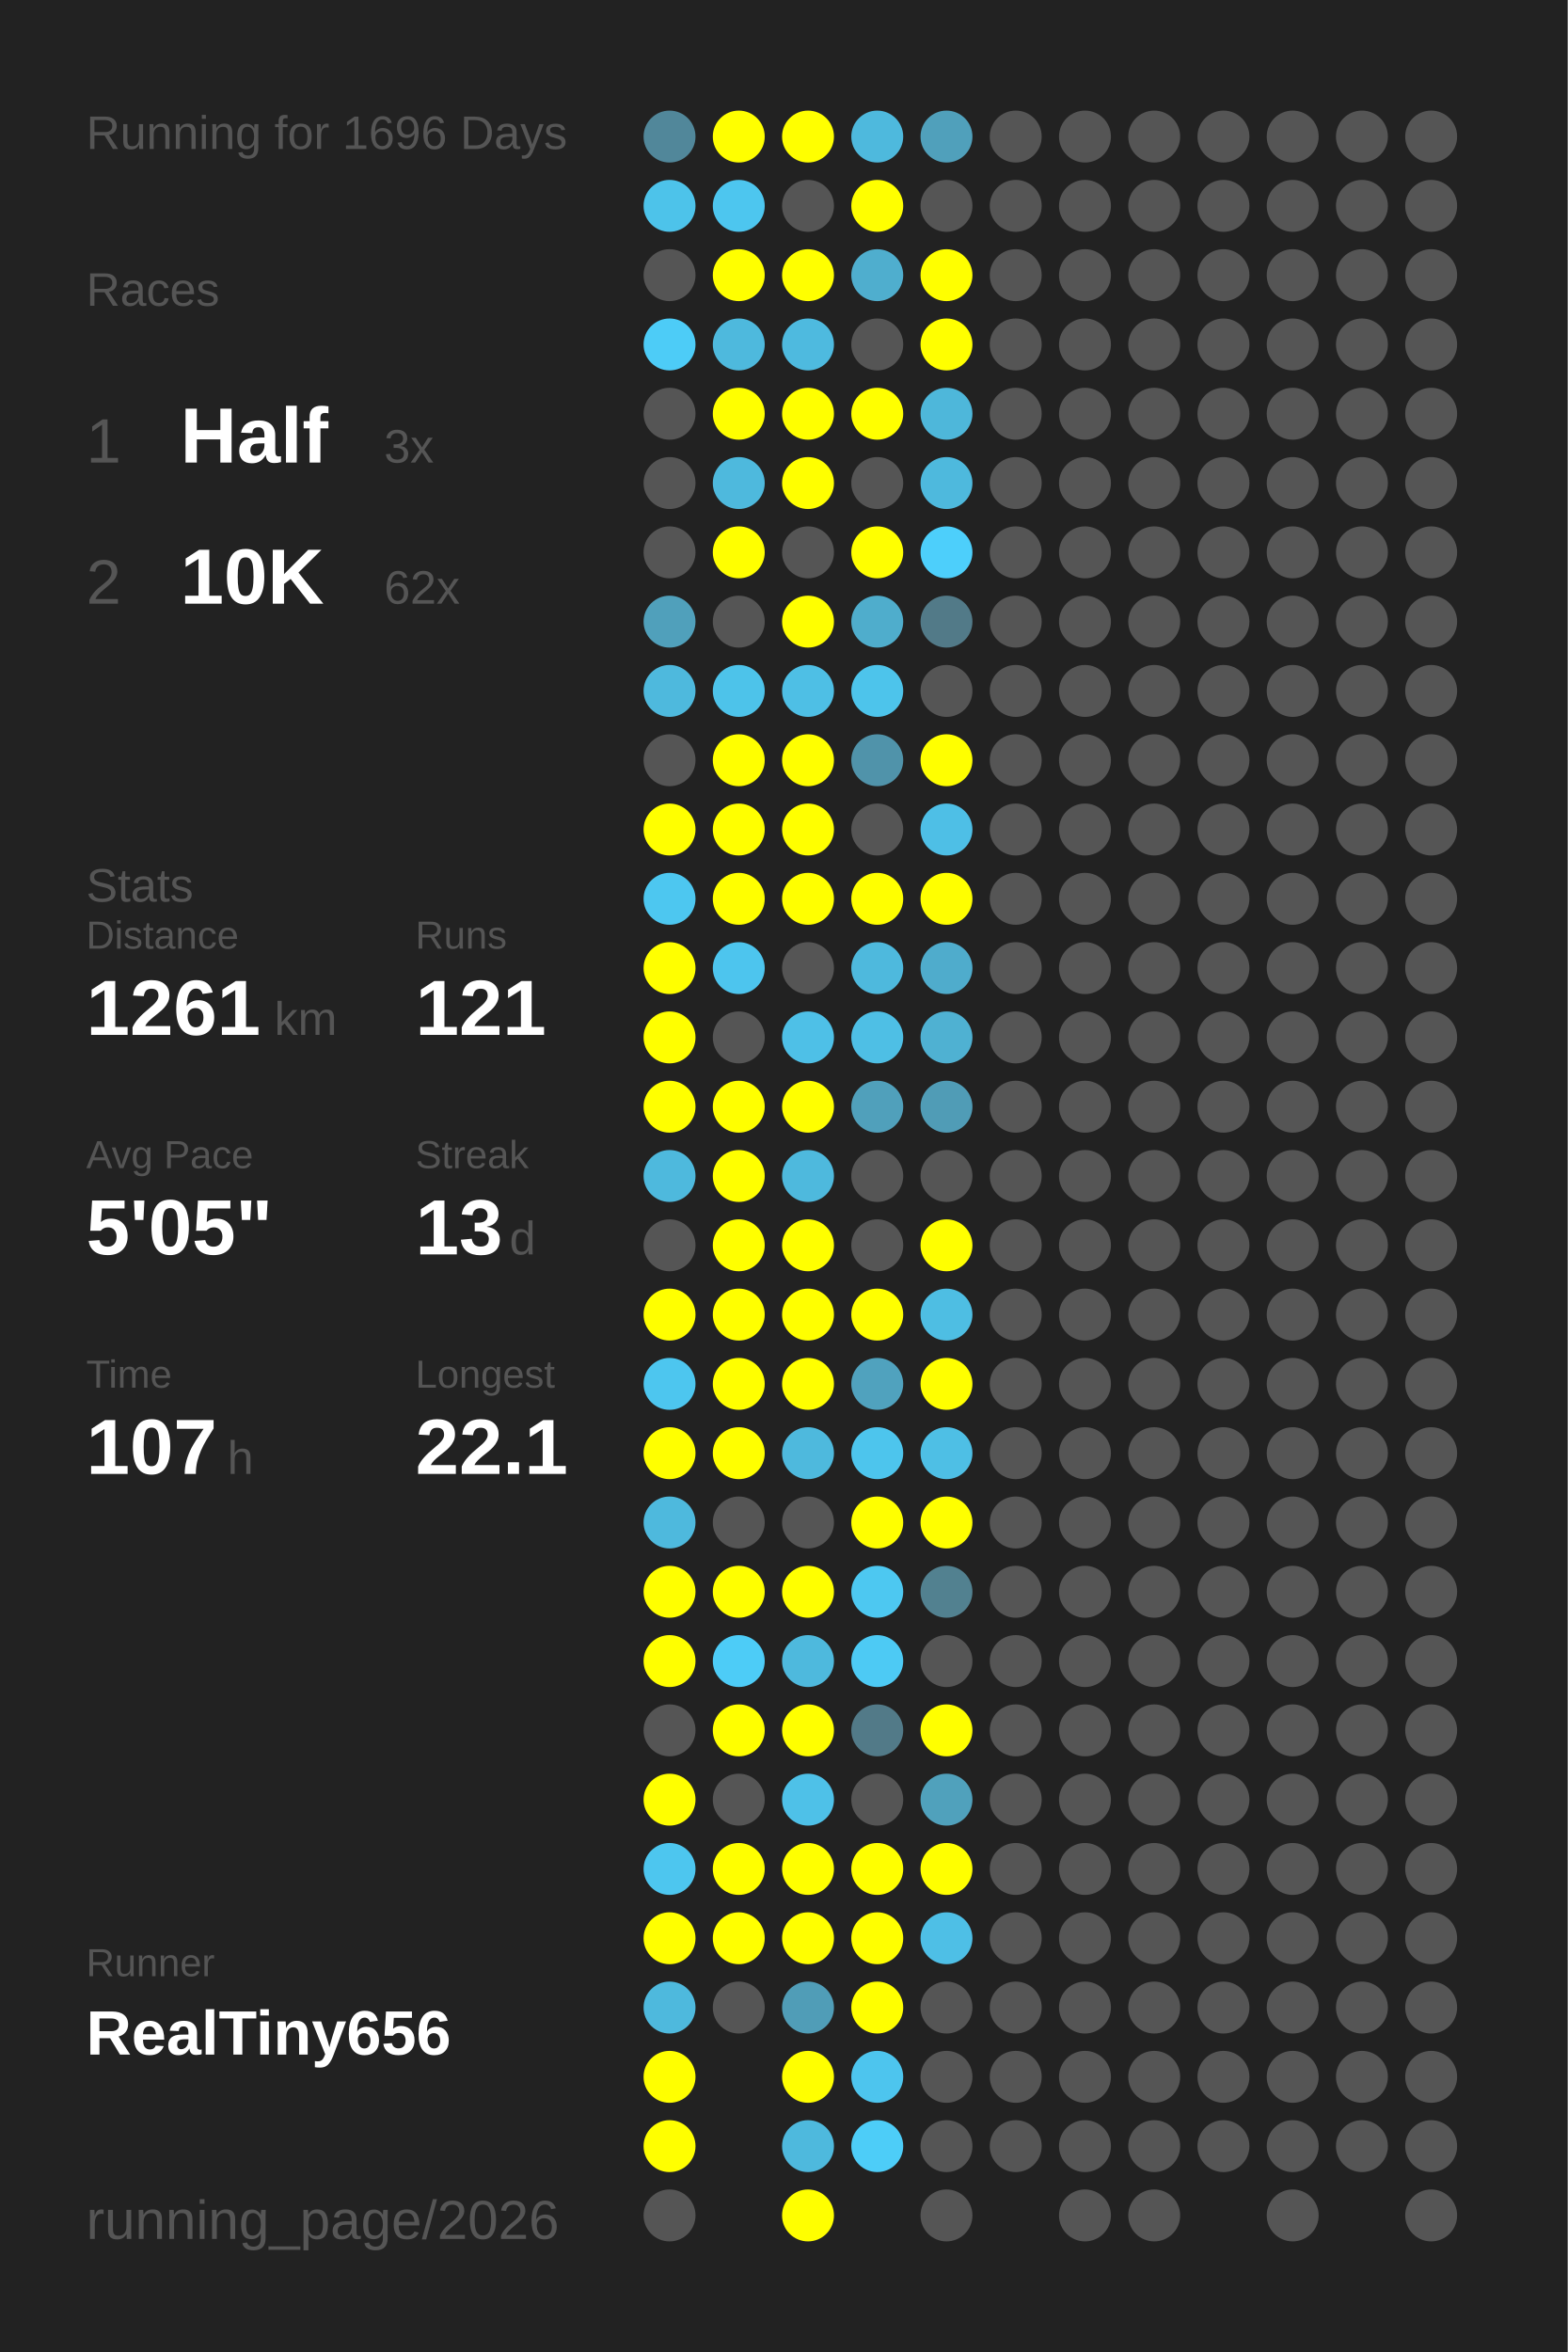
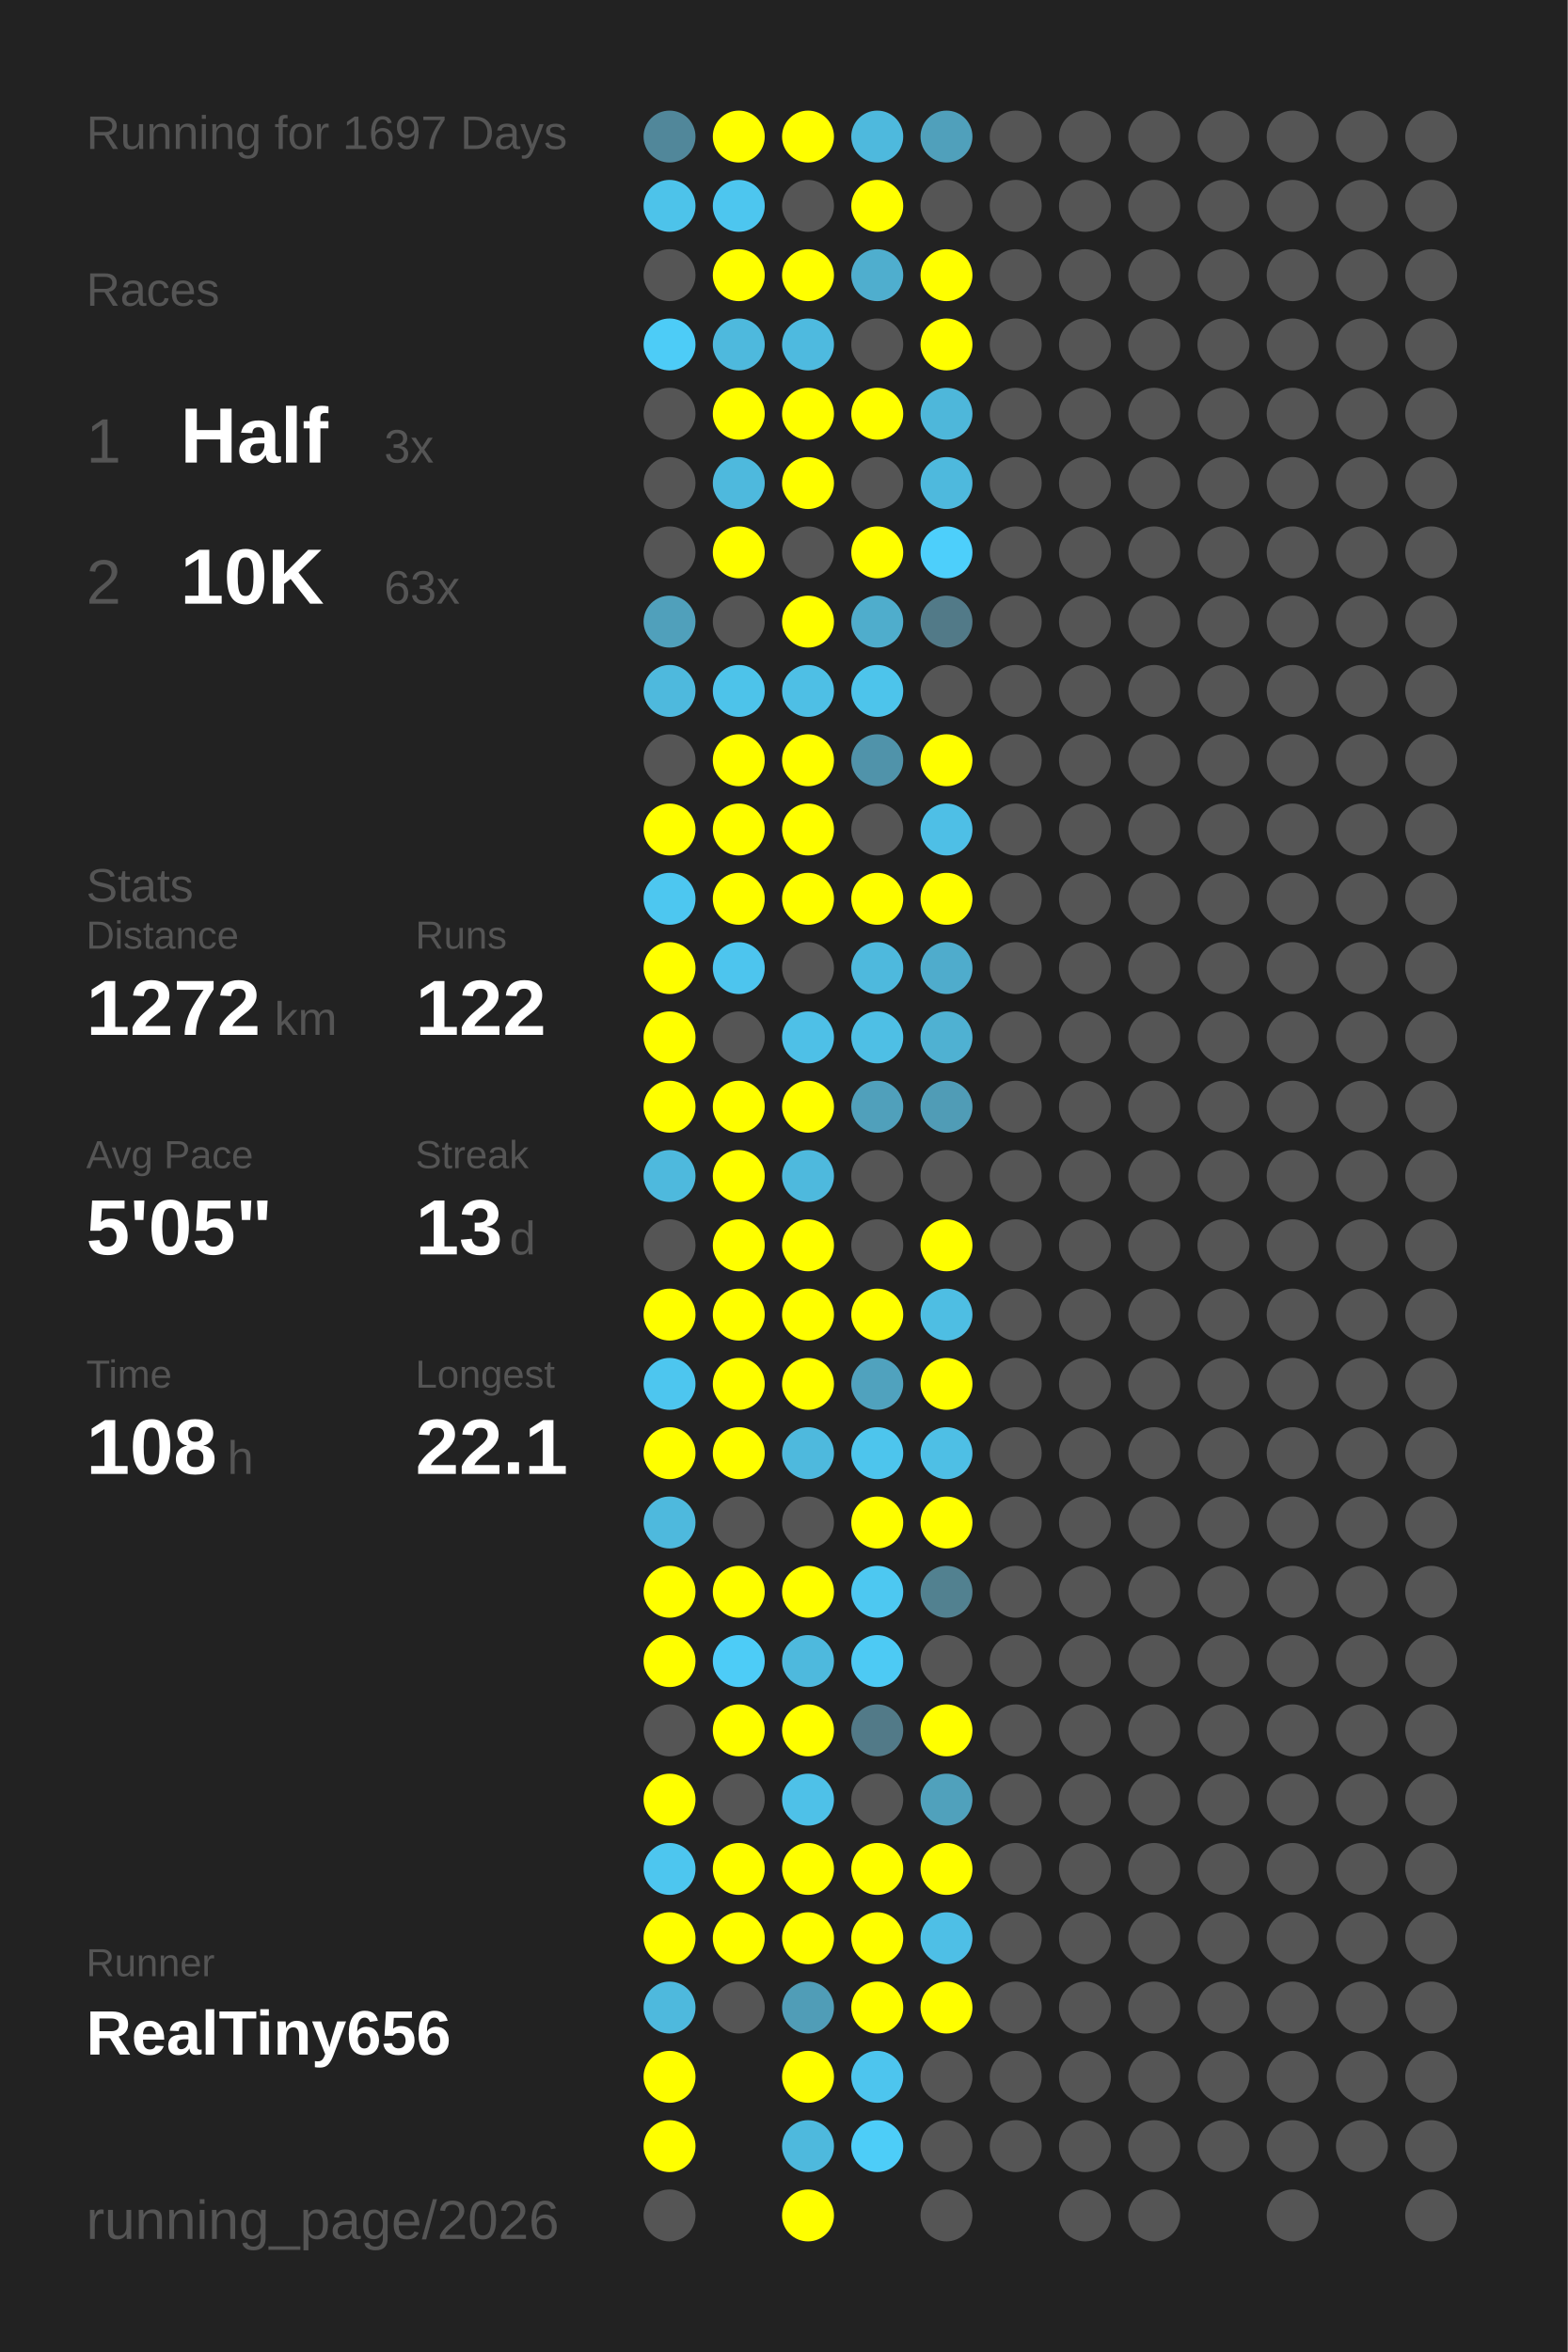
<svg xmlns="http://www.w3.org/2000/svg" baseProfile="full" height="300mm" version="1.1" viewBox="0,0,200,300" width="200mm">
  <defs />
  <rect fill="#222222" height="300" width="200" x="0" y="0" />
-   <text fill="#555555" style="font-size:6px; font-family:Arial;" x="11" y="19">Running for 1696 Days</text>
+   <text fill="#555555" style="font-size:6px; font-family:Arial;" x="11" y="19">Running for 1697 Days</text>
  <text fill="#555555" style="font-size:6px; font-family:Arial;" x="11" y="39">Races</text>
  <text fill="#555555" style="font-size:8px; font-family:Arial;" x="11" y="59">1</text>
  <text fill="#FFFFFF" style="font-size:10px; font-family:Arial; font-weight:bold;" x="23" y="59">Half</text>
  <text fill="#555555" style="font-size:6px; font-family:Arial;" x="49" y="59">3x</text>
  <text fill="#555555" style="font-size:8px; font-family:Arial;" x="11" y="77">2</text>
  <text fill="#FFFFFF" style="font-size:10px; font-family:Arial; font-weight:bold;" x="23" y="77">10K</text>
-   <text fill="#555555" style="font-size:6px; font-family:Arial;" x="49" y="77">62x</text>
+   <text fill="#555555" style="font-size:6px; font-family:Arial;" x="49" y="77">63x</text>
  <text fill="#555555" style="font-size:6px; font-family:Arial;" x="11" y="115">Stats</text>
  <text fill="#555555" style="font-size:5px; font-family:Arial;" x="11" y="121">Distance</text>
-   <text fill="#FFFFFF" style="font-size:10px; font-family:Arial; font-weight:bold;" x="11" y="132">1261</text>
+   <text fill="#FFFFFF" style="font-size:10px; font-family:Arial; font-weight:bold;" x="11" y="132">1272</text>
  <text fill="#555555" style="font-size:6px; font-family:Arial;" x="35" y="132">km</text>
  <text fill="#555555" style="font-size:5px; font-family:Arial;" x="53" y="121">Runs</text>
-   <text fill="#FFFFFF" style="font-size:10px; font-family:Arial; font-weight:bold;" x="53" y="132">121</text>
+   <text fill="#FFFFFF" style="font-size:10px; font-family:Arial; font-weight:bold;" x="53" y="132">122</text>
  <text fill="#555555" style="font-size:5px; font-family:Arial;" x="11" y="149">Avg Pace</text>
  <text fill="#FFFFFF" style="font-size:10px; font-family:Arial; font-weight:bold;" x="11" y="160">5'05"</text>
  <text fill="#555555" style="font-size:5px; font-family:Arial;" x="53" y="149">Streak</text>
  <text fill="#FFFFFF" style="font-size:10px; font-family:Arial; font-weight:bold;" x="53" y="160">13</text>
  <text fill="#555555" style="font-size:6px; font-family:Arial;" x="65" y="160">d</text>
  <text fill="#555555" style="font-size:5px; font-family:Arial;" x="11" y="177">Time</text>
-   <text fill="#FFFFFF" style="font-size:10px; font-family:Arial; font-weight:bold;" x="11" y="188">107</text>
+   <text fill="#FFFFFF" style="font-size:10px; font-family:Arial; font-weight:bold;" x="11" y="188">108</text>
  <text fill="#555555" style="font-size:6px; font-family:Arial;" x="29" y="188">h</text>
  <text fill="#555555" style="font-size:5px; font-family:Arial;" x="53" y="177">Longest</text>
  <text fill="#FFFFFF" style="font-size:10px; font-family:Arial; font-weight:bold;" x="53" y="188">22.1</text>
  <text fill="#555555" style="font-size:5px; font-family:Arial;" x="11" y="252.065">Runner</text>
  <text fill="#FFFFFF" style="font-size:8px; font-family:Arial; font-weight:bold;" x="11" y="262.065">RealTiny656</text>
  <text fill="#555555" style="font-size:7px; font-family:Arial;" x="11" y="285.581">running_page/2026</text>
  <circle cx="85.417" cy="17.419" fill="#51879a" r="3.312" />
  <circle cx="85.417" cy="26.258" fill="#4dc3ea" r="3.312" />
  <circle cx="85.417" cy="35.097" fill="#555555" r="3.312" />
  <circle cx="85.417" cy="43.935" fill="#4dccf7" r="3.312" />
  <circle cx="85.417" cy="52.774" fill="#555555" r="3.312" />
  <circle cx="85.417" cy="61.613" fill="#555555" r="3.312" />
  <circle cx="85.417" cy="70.452" fill="#555555" r="3.312" />
  <circle cx="85.417" cy="79.29" fill="#50a0bb" r="3.312" />
  <circle cx="85.417" cy="88.129" fill="#4eb9dd" r="3.312" />
  <circle cx="85.417" cy="96.968" fill="#555555" r="3.312" />
  <circle cx="85.417" cy="105.806" fill="#FFFF00" r="3.312" />
  <circle cx="85.417" cy="114.645" fill="#4dc7f0" r="3.312" />
  <circle cx="85.417" cy="123.484" fill="#FFFF00" r="3.312" />
  <circle cx="85.417" cy="132.323" fill="#FFFF00" r="3.312" />
  <circle cx="85.417" cy="141.161" fill="#FFFF00" r="3.312" />
  <circle cx="85.417" cy="150" fill="#4eb9dd" r="3.312" />
  <circle cx="85.417" cy="158.839" fill="#555555" r="3.312" />
  <circle cx="85.417" cy="167.677" fill="#FFFF00" r="3.312" />
  <circle cx="85.417" cy="176.516" fill="#4dc6ef" r="3.312" />
  <circle cx="85.417" cy="185.355" fill="#FFFF00" r="3.312" />
  <circle cx="85.417" cy="194.194" fill="#4eb9dd" r="3.312" />
  <circle cx="85.417" cy="203.032" fill="#FFFF00" r="3.312" />
  <circle cx="85.417" cy="211.871" fill="#FFFF00" r="3.312" />
  <circle cx="85.417" cy="220.71" fill="#555555" r="3.312" />
  <circle cx="85.417" cy="229.548" fill="#FFFF00" r="3.312" />
  <circle cx="85.417" cy="238.387" fill="#4dc6ef" r="3.312" />
  <circle cx="85.417" cy="247.226" fill="#FFFF00" r="3.312" />
  <circle cx="85.417" cy="256.065" fill="#4eb9dd" r="3.312" />
  <circle cx="85.417" cy="264.903" fill="#FFFF00" r="3.312" />
  <circle cx="85.417" cy="273.742" fill="#FFFF00" r="3.312" />
  <circle cx="85.417" cy="282.581" fill="#555555" r="3.312" />
  <circle cx="94.25" cy="17.419" fill="#FFFF00" r="3.312" />
  <circle cx="94.25" cy="26.258" fill="#4dc6ef" r="3.312" />
  <circle cx="94.25" cy="35.097" fill="#FFFF00" r="3.312" />
  <circle cx="94.25" cy="43.935" fill="#4eb9dd" r="3.312" />
  <circle cx="94.25" cy="52.774" fill="#FFFF00" r="3.312" />
  <circle cx="94.25" cy="61.613" fill="#4eb9dd" r="3.312" />
  <circle cx="94.25" cy="70.452" fill="#FFFF00" r="3.312" />
  <circle cx="94.25" cy="79.29" fill="#555555" r="3.312" />
  <circle cx="94.25" cy="88.129" fill="#4dc3ea" r="3.312" />
  <circle cx="94.25" cy="96.968" fill="#FFFF00" r="3.312" />
  <circle cx="94.25" cy="105.806" fill="#FFFF00" r="3.312" />
  <circle cx="94.25" cy="114.645" fill="#FFFF00" r="3.312" />
  <circle cx="94.25" cy="123.484" fill="#4dc5ee" r="3.312" />
  <circle cx="94.25" cy="132.323" fill="#555555" r="3.312" />
  <circle cx="94.25" cy="141.161" fill="#FFFF00" r="3.312" />
  <circle cx="94.25" cy="150" fill="#FFFF00" r="3.312" />
  <circle cx="94.25" cy="158.839" fill="#FFFF00" r="3.312" />
  <circle cx="94.25" cy="167.677" fill="#FFFF00" r="3.312" />
  <circle cx="94.25" cy="176.516" fill="#FFFF00" r="3.312" />
  <circle cx="94.25" cy="185.355" fill="#FFFF00" r="3.312" />
  <circle cx="94.25" cy="194.194" fill="#555555" r="3.312" />
  <circle cx="94.25" cy="203.032" fill="#FFFF00" r="3.312" />
  <circle cx="94.25" cy="211.871" fill="#4dccf7" r="3.312" />
  <circle cx="94.25" cy="220.71" fill="#FFFF00" r="3.312" />
  <circle cx="94.25" cy="229.548" fill="#555555" r="3.312" />
  <circle cx="94.25" cy="238.387" fill="#FFFF00" r="3.312" />
  <circle cx="94.25" cy="247.226" fill="#FFFF00" r="3.312" />
  <circle cx="94.25" cy="256.065" fill="#555555" r="3.312" />
  <circle cx="103.083" cy="17.419" fill="#FFFF00" r="3.312" />
  <circle cx="103.083" cy="26.258" fill="#555555" r="3.312" />
  <circle cx="103.083" cy="35.097" fill="#FFFF00" r="3.312" />
  <circle cx="103.083" cy="43.935" fill="#4ebadf" r="3.312" />
  <circle cx="103.083" cy="52.774" fill="#FFFF00" r="3.312" />
  <circle cx="103.083" cy="61.613" fill="#FFFF00" r="3.312" />
  <circle cx="103.083" cy="70.452" fill="#555555" r="3.312" />
  <circle cx="103.083" cy="79.29" fill="#FFFF00" r="3.312" />
  <circle cx="103.083" cy="88.129" fill="#4ebfe5" r="3.312" />
  <circle cx="103.083" cy="96.968" fill="#FFFF00" r="3.312" />
  <circle cx="103.083" cy="105.806" fill="#FFFF00" r="3.312" />
  <circle cx="103.083" cy="114.645" fill="#FFFF00" r="3.312" />
  <circle cx="103.083" cy="123.484" fill="#555555" r="3.312" />
  <circle cx="103.083" cy="132.323" fill="#4ec0e7" r="3.312" />
  <circle cx="103.083" cy="141.161" fill="#FFFF00" r="3.312" />
  <circle cx="103.083" cy="150" fill="#4eb9dd" r="3.312" />
  <circle cx="103.083" cy="158.839" fill="#FFFF00" r="3.312" />
  <circle cx="103.083" cy="167.677" fill="#FFFF00" r="3.312" />
  <circle cx="103.083" cy="176.516" fill="#FFFF00" r="3.312" />
  <circle cx="103.083" cy="185.355" fill="#4eb9dd" r="3.312" />
  <circle cx="103.083" cy="194.194" fill="#555555" r="3.312" />
  <circle cx="103.083" cy="203.032" fill="#FFFF00" r="3.312" />
  <circle cx="103.083" cy="211.871" fill="#4eb9dd" r="3.312" />
  <circle cx="103.083" cy="220.71" fill="#FFFF00" r="3.312" />
  <circle cx="103.083" cy="229.548" fill="#4ec1e8" r="3.312" />
  <circle cx="103.083" cy="238.387" fill="#FFFF00" r="3.312" />
  <circle cx="103.083" cy="247.226" fill="#FFFF00" r="3.312" />
  <circle cx="103.083" cy="256.065" fill="#509db7" r="3.312" />
  <circle cx="103.083" cy="264.903" fill="#FFFF00" r="3.312" />
  <circle cx="103.083" cy="273.742" fill="#4eb9dd" r="3.312" />
  <circle cx="103.083" cy="282.581" fill="#FFFF00" r="3.312" />
  <circle cx="111.917" cy="17.419" fill="#4eb9dd" r="3.312" />
  <circle cx="111.917" cy="26.258" fill="#FFFF00" r="3.312" />
  <circle cx="111.917" cy="35.097" fill="#4faece" r="3.312" />
  <circle cx="111.917" cy="43.935" fill="#555555" r="3.312" />
  <circle cx="111.917" cy="52.774" fill="#FFFF00" r="3.312" />
  <circle cx="111.917" cy="61.613" fill="#555555" r="3.312" />
  <circle cx="111.917" cy="70.452" fill="#FFFF00" r="3.312" />
  <circle cx="111.917" cy="79.29" fill="#4fadcc" r="3.312" />
  <circle cx="111.917" cy="88.129" fill="#4dc4eb" r="3.312" />
  <circle cx="111.917" cy="96.968" fill="#5093aa" r="3.312" />
  <circle cx="111.917" cy="105.806" fill="#555555" r="3.312" />
  <circle cx="111.917" cy="114.645" fill="#FFFF00" r="3.312" />
  <circle cx="111.917" cy="123.484" fill="#4eb9dd" r="3.312" />
  <circle cx="111.917" cy="132.323" fill="#4ebfe5" r="3.312" />
  <circle cx="111.917" cy="141.161" fill="#50a0bb" r="3.312" />
  <circle cx="111.917" cy="150" fill="#555555" r="3.312" />
  <circle cx="111.917" cy="158.839" fill="#555555" r="3.312" />
  <circle cx="111.917" cy="167.677" fill="#FFFF00" r="3.312" />
  <circle cx="111.917" cy="176.516" fill="#50a2be" r="3.312" />
  <circle cx="111.917" cy="185.355" fill="#4dc5ed" r="3.312" />
  <circle cx="111.917" cy="194.194" fill="#FFFF00" r="3.312" />
  <circle cx="111.917" cy="203.032" fill="#4dc8f1" r="3.312" />
  <circle cx="111.917" cy="211.871" fill="#4dcaf4" r="3.312" />
  <circle cx="111.917" cy="220.71" fill="#527a88" r="3.312" />
  <circle cx="111.917" cy="229.548" fill="#555555" r="3.312" />
  <circle cx="111.917" cy="238.387" fill="#FFFF00" r="3.312" />
  <circle cx="111.917" cy="247.226" fill="#FFFF00" r="3.312" />
  <circle cx="111.917" cy="256.065" fill="#FFFF00" r="3.312" />
  <circle cx="111.917" cy="264.903" fill="#4dc5ee" r="3.312" />
  <circle cx="111.917" cy="273.742" fill="#4dcdf8" r="3.312" />
  <circle cx="120.75" cy="17.419" fill="#50a0bb" r="3.312" />
  <circle cx="120.75" cy="26.258" fill="#555555" r="3.312" />
  <circle cx="120.75" cy="35.097" fill="#FFFF00" r="3.312" />
  <circle cx="120.75" cy="43.935" fill="#FFFF00" r="3.312" />
  <circle cx="120.75" cy="52.774" fill="#4eb7da" r="3.312" />
  <circle cx="120.75" cy="61.613" fill="#4eb9dd" r="3.312" />
  <circle cx="120.75" cy="70.452" fill="#4dcffb" r="3.312" />
  <circle cx="120.75" cy="79.29" fill="#527a88" r="3.312" />
  <circle cx="120.75" cy="88.129" fill="#555555" r="3.312" />
  <circle cx="120.75" cy="96.968" fill="#FFFF00" r="3.312" />
  <circle cx="120.75" cy="105.806" fill="#4ebfe6" r="3.312" />
  <circle cx="120.75" cy="114.645" fill="#FFFF00" r="3.312" />
  <circle cx="120.75" cy="123.484" fill="#4faccc" r="3.312" />
  <circle cx="120.75" cy="132.323" fill="#4fb1d2" r="3.312" />
  <circle cx="120.75" cy="141.161" fill="#509cb6" r="3.312" />
  <circle cx="120.75" cy="150" fill="#555555" r="3.312" />
  <circle cx="120.75" cy="158.839" fill="#FFFF00" r="3.312" />
  <circle cx="120.75" cy="167.677" fill="#4ebee3" r="3.312" />
  <circle cx="120.75" cy="176.516" fill="#FFFF00" r="3.312" />
  <circle cx="120.75" cy="185.355" fill="#4ebfe5" r="3.312" />
  <circle cx="120.75" cy="194.194" fill="#FFFF00" r="3.312" />
  <circle cx="120.75" cy="203.032" fill="#528190" r="3.312" />
  <circle cx="120.75" cy="211.871" fill="#555555" r="3.312" />
  <circle cx="120.75" cy="220.71" fill="#FFFF00" r="3.312" />
  <circle cx="120.75" cy="229.548" fill="#50a1bc" r="3.312" />
  <circle cx="120.75" cy="238.387" fill="#FFFF00" r="3.312" />
  <circle cx="120.75" cy="247.226" fill="#4ebfe6" r="3.312" />
-   <circle cx="120.75" cy="256.065" fill="#555555" r="3.312" />
+   <circle cx="120.75" cy="256.065" fill="#FFFF00" r="3.312" />
  <circle cx="120.75" cy="264.903" fill="#555555" r="3.312" />
  <circle cx="120.75" cy="273.742" fill="#555555" r="3.312" />
  <circle cx="120.75" cy="282.581" fill="#555555" r="3.312" />
  <circle cx="129.583" cy="17.419" fill="#555555" r="3.312" />
  <circle cx="129.583" cy="26.258" fill="#555555" r="3.312" />
  <circle cx="129.583" cy="35.097" fill="#555555" r="3.312" />
  <circle cx="129.583" cy="43.935" fill="#555555" r="3.312" />
  <circle cx="129.583" cy="52.774" fill="#555555" r="3.312" />
  <circle cx="129.583" cy="61.613" fill="#555555" r="3.312" />
  <circle cx="129.583" cy="70.452" fill="#555555" r="3.312" />
  <circle cx="129.583" cy="79.29" fill="#555555" r="3.312" />
  <circle cx="129.583" cy="88.129" fill="#555555" r="3.312" />
  <circle cx="129.583" cy="96.968" fill="#555555" r="3.312" />
  <circle cx="129.583" cy="105.806" fill="#555555" r="3.312" />
  <circle cx="129.583" cy="114.645" fill="#555555" r="3.312" />
  <circle cx="129.583" cy="123.484" fill="#555555" r="3.312" />
  <circle cx="129.583" cy="132.323" fill="#555555" r="3.312" />
  <circle cx="129.583" cy="141.161" fill="#555555" r="3.312" />
  <circle cx="129.583" cy="150" fill="#555555" r="3.312" />
  <circle cx="129.583" cy="158.839" fill="#555555" r="3.312" />
  <circle cx="129.583" cy="167.677" fill="#555555" r="3.312" />
  <circle cx="129.583" cy="176.516" fill="#555555" r="3.312" />
  <circle cx="129.583" cy="185.355" fill="#555555" r="3.312" />
  <circle cx="129.583" cy="194.194" fill="#555555" r="3.312" />
  <circle cx="129.583" cy="203.032" fill="#555555" r="3.312" />
  <circle cx="129.583" cy="211.871" fill="#555555" r="3.312" />
  <circle cx="129.583" cy="220.71" fill="#555555" r="3.312" />
  <circle cx="129.583" cy="229.548" fill="#555555" r="3.312" />
  <circle cx="129.583" cy="238.387" fill="#555555" r="3.312" />
  <circle cx="129.583" cy="247.226" fill="#555555" r="3.312" />
  <circle cx="129.583" cy="256.065" fill="#555555" r="3.312" />
  <circle cx="129.583" cy="264.903" fill="#555555" r="3.312" />
  <circle cx="129.583" cy="273.742" fill="#555555" r="3.312" />
  <circle cx="138.417" cy="17.419" fill="#555555" r="3.312" />
  <circle cx="138.417" cy="26.258" fill="#555555" r="3.312" />
  <circle cx="138.417" cy="35.097" fill="#555555" r="3.312" />
  <circle cx="138.417" cy="43.935" fill="#555555" r="3.312" />
  <circle cx="138.417" cy="52.774" fill="#555555" r="3.312" />
  <circle cx="138.417" cy="61.613" fill="#555555" r="3.312" />
  <circle cx="138.417" cy="70.452" fill="#555555" r="3.312" />
  <circle cx="138.417" cy="79.29" fill="#555555" r="3.312" />
  <circle cx="138.417" cy="88.129" fill="#555555" r="3.312" />
  <circle cx="138.417" cy="96.968" fill="#555555" r="3.312" />
  <circle cx="138.417" cy="105.806" fill="#555555" r="3.312" />
  <circle cx="138.417" cy="114.645" fill="#555555" r="3.312" />
  <circle cx="138.417" cy="123.484" fill="#555555" r="3.312" />
  <circle cx="138.417" cy="132.323" fill="#555555" r="3.312" />
  <circle cx="138.417" cy="141.161" fill="#555555" r="3.312" />
  <circle cx="138.417" cy="150" fill="#555555" r="3.312" />
  <circle cx="138.417" cy="158.839" fill="#555555" r="3.312" />
  <circle cx="138.417" cy="167.677" fill="#555555" r="3.312" />
  <circle cx="138.417" cy="176.516" fill="#555555" r="3.312" />
  <circle cx="138.417" cy="185.355" fill="#555555" r="3.312" />
  <circle cx="138.417" cy="194.194" fill="#555555" r="3.312" />
  <circle cx="138.417" cy="203.032" fill="#555555" r="3.312" />
  <circle cx="138.417" cy="211.871" fill="#555555" r="3.312" />
  <circle cx="138.417" cy="220.71" fill="#555555" r="3.312" />
  <circle cx="138.417" cy="229.548" fill="#555555" r="3.312" />
  <circle cx="138.417" cy="238.387" fill="#555555" r="3.312" />
  <circle cx="138.417" cy="247.226" fill="#555555" r="3.312" />
  <circle cx="138.417" cy="256.065" fill="#555555" r="3.312" />
  <circle cx="138.417" cy="264.903" fill="#555555" r="3.312" />
  <circle cx="138.417" cy="273.742" fill="#555555" r="3.312" />
  <circle cx="138.417" cy="282.581" fill="#555555" r="3.312" />
  <circle cx="147.25" cy="17.419" fill="#555555" r="3.312" />
  <circle cx="147.25" cy="26.258" fill="#555555" r="3.312" />
  <circle cx="147.25" cy="35.097" fill="#555555" r="3.312" />
  <circle cx="147.25" cy="43.935" fill="#555555" r="3.312" />
  <circle cx="147.25" cy="52.774" fill="#555555" r="3.312" />
  <circle cx="147.25" cy="61.613" fill="#555555" r="3.312" />
  <circle cx="147.25" cy="70.452" fill="#555555" r="3.312" />
  <circle cx="147.25" cy="79.29" fill="#555555" r="3.312" />
  <circle cx="147.25" cy="88.129" fill="#555555" r="3.312" />
  <circle cx="147.25" cy="96.968" fill="#555555" r="3.312" />
  <circle cx="147.25" cy="105.806" fill="#555555" r="3.312" />
  <circle cx="147.25" cy="114.645" fill="#555555" r="3.312" />
  <circle cx="147.25" cy="123.484" fill="#555555" r="3.312" />
  <circle cx="147.25" cy="132.323" fill="#555555" r="3.312" />
  <circle cx="147.25" cy="141.161" fill="#555555" r="3.312" />
  <circle cx="147.25" cy="150" fill="#555555" r="3.312" />
  <circle cx="147.25" cy="158.839" fill="#555555" r="3.312" />
  <circle cx="147.25" cy="167.677" fill="#555555" r="3.312" />
  <circle cx="147.25" cy="176.516" fill="#555555" r="3.312" />
  <circle cx="147.25" cy="185.355" fill="#555555" r="3.312" />
  <circle cx="147.25" cy="194.194" fill="#555555" r="3.312" />
  <circle cx="147.25" cy="203.032" fill="#555555" r="3.312" />
  <circle cx="147.25" cy="211.871" fill="#555555" r="3.312" />
  <circle cx="147.25" cy="220.71" fill="#555555" r="3.312" />
  <circle cx="147.25" cy="229.548" fill="#555555" r="3.312" />
  <circle cx="147.25" cy="238.387" fill="#555555" r="3.312" />
  <circle cx="147.25" cy="247.226" fill="#555555" r="3.312" />
  <circle cx="147.25" cy="256.065" fill="#555555" r="3.312" />
  <circle cx="147.25" cy="264.903" fill="#555555" r="3.312" />
  <circle cx="147.25" cy="273.742" fill="#555555" r="3.312" />
  <circle cx="147.25" cy="282.581" fill="#555555" r="3.312" />
  <circle cx="156.083" cy="17.419" fill="#555555" r="3.312" />
  <circle cx="156.083" cy="26.258" fill="#555555" r="3.312" />
  <circle cx="156.083" cy="35.097" fill="#555555" r="3.312" />
  <circle cx="156.083" cy="43.935" fill="#555555" r="3.312" />
  <circle cx="156.083" cy="52.774" fill="#555555" r="3.312" />
  <circle cx="156.083" cy="61.613" fill="#555555" r="3.312" />
  <circle cx="156.083" cy="70.452" fill="#555555" r="3.312" />
  <circle cx="156.083" cy="79.29" fill="#555555" r="3.312" />
  <circle cx="156.083" cy="88.129" fill="#555555" r="3.312" />
  <circle cx="156.083" cy="96.968" fill="#555555" r="3.312" />
  <circle cx="156.083" cy="105.806" fill="#555555" r="3.312" />
  <circle cx="156.083" cy="114.645" fill="#555555" r="3.312" />
  <circle cx="156.083" cy="123.484" fill="#555555" r="3.312" />
  <circle cx="156.083" cy="132.323" fill="#555555" r="3.312" />
  <circle cx="156.083" cy="141.161" fill="#555555" r="3.312" />
  <circle cx="156.083" cy="150" fill="#555555" r="3.312" />
  <circle cx="156.083" cy="158.839" fill="#555555" r="3.312" />
  <circle cx="156.083" cy="167.677" fill="#555555" r="3.312" />
  <circle cx="156.083" cy="176.516" fill="#555555" r="3.312" />
  <circle cx="156.083" cy="185.355" fill="#555555" r="3.312" />
  <circle cx="156.083" cy="194.194" fill="#555555" r="3.312" />
  <circle cx="156.083" cy="203.032" fill="#555555" r="3.312" />
  <circle cx="156.083" cy="211.871" fill="#555555" r="3.312" />
  <circle cx="156.083" cy="220.71" fill="#555555" r="3.312" />
  <circle cx="156.083" cy="229.548" fill="#555555" r="3.312" />
  <circle cx="156.083" cy="238.387" fill="#555555" r="3.312" />
  <circle cx="156.083" cy="247.226" fill="#555555" r="3.312" />
  <circle cx="156.083" cy="256.065" fill="#555555" r="3.312" />
  <circle cx="156.083" cy="264.903" fill="#555555" r="3.312" />
  <circle cx="156.083" cy="273.742" fill="#555555" r="3.312" />
  <circle cx="164.917" cy="17.419" fill="#555555" r="3.312" />
  <circle cx="164.917" cy="26.258" fill="#555555" r="3.312" />
  <circle cx="164.917" cy="35.097" fill="#555555" r="3.312" />
  <circle cx="164.917" cy="43.935" fill="#555555" r="3.312" />
  <circle cx="164.917" cy="52.774" fill="#555555" r="3.312" />
  <circle cx="164.917" cy="61.613" fill="#555555" r="3.312" />
  <circle cx="164.917" cy="70.452" fill="#555555" r="3.312" />
  <circle cx="164.917" cy="79.29" fill="#555555" r="3.312" />
  <circle cx="164.917" cy="88.129" fill="#555555" r="3.312" />
  <circle cx="164.917" cy="96.968" fill="#555555" r="3.312" />
  <circle cx="164.917" cy="105.806" fill="#555555" r="3.312" />
  <circle cx="164.917" cy="114.645" fill="#555555" r="3.312" />
  <circle cx="164.917" cy="123.484" fill="#555555" r="3.312" />
  <circle cx="164.917" cy="132.323" fill="#555555" r="3.312" />
  <circle cx="164.917" cy="141.161" fill="#555555" r="3.312" />
  <circle cx="164.917" cy="150" fill="#555555" r="3.312" />
  <circle cx="164.917" cy="158.839" fill="#555555" r="3.312" />
  <circle cx="164.917" cy="167.677" fill="#555555" r="3.312" />
  <circle cx="164.917" cy="176.516" fill="#555555" r="3.312" />
  <circle cx="164.917" cy="185.355" fill="#555555" r="3.312" />
  <circle cx="164.917" cy="194.194" fill="#555555" r="3.312" />
  <circle cx="164.917" cy="203.032" fill="#555555" r="3.312" />
  <circle cx="164.917" cy="211.871" fill="#555555" r="3.312" />
  <circle cx="164.917" cy="220.71" fill="#555555" r="3.312" />
  <circle cx="164.917" cy="229.548" fill="#555555" r="3.312" />
  <circle cx="164.917" cy="238.387" fill="#555555" r="3.312" />
  <circle cx="164.917" cy="247.226" fill="#555555" r="3.312" />
  <circle cx="164.917" cy="256.065" fill="#555555" r="3.312" />
  <circle cx="164.917" cy="264.903" fill="#555555" r="3.312" />
  <circle cx="164.917" cy="273.742" fill="#555555" r="3.312" />
  <circle cx="164.917" cy="282.581" fill="#555555" r="3.312" />
  <circle cx="173.75" cy="17.419" fill="#555555" r="3.312" />
  <circle cx="173.75" cy="26.258" fill="#555555" r="3.312" />
  <circle cx="173.75" cy="35.097" fill="#555555" r="3.312" />
  <circle cx="173.75" cy="43.935" fill="#555555" r="3.312" />
  <circle cx="173.75" cy="52.774" fill="#555555" r="3.312" />
  <circle cx="173.75" cy="61.613" fill="#555555" r="3.312" />
  <circle cx="173.75" cy="70.452" fill="#555555" r="3.312" />
  <circle cx="173.75" cy="79.29" fill="#555555" r="3.312" />
  <circle cx="173.75" cy="88.129" fill="#555555" r="3.312" />
  <circle cx="173.75" cy="96.968" fill="#555555" r="3.312" />
  <circle cx="173.75" cy="105.806" fill="#555555" r="3.312" />
  <circle cx="173.75" cy="114.645" fill="#555555" r="3.312" />
  <circle cx="173.75" cy="123.484" fill="#555555" r="3.312" />
  <circle cx="173.75" cy="132.323" fill="#555555" r="3.312" />
  <circle cx="173.75" cy="141.161" fill="#555555" r="3.312" />
  <circle cx="173.75" cy="150" fill="#555555" r="3.312" />
  <circle cx="173.75" cy="158.839" fill="#555555" r="3.312" />
  <circle cx="173.75" cy="167.677" fill="#555555" r="3.312" />
  <circle cx="173.75" cy="176.516" fill="#555555" r="3.312" />
  <circle cx="173.75" cy="185.355" fill="#555555" r="3.312" />
  <circle cx="173.75" cy="194.194" fill="#555555" r="3.312" />
  <circle cx="173.75" cy="203.032" fill="#555555" r="3.312" />
  <circle cx="173.75" cy="211.871" fill="#555555" r="3.312" />
  <circle cx="173.75" cy="220.71" fill="#555555" r="3.312" />
  <circle cx="173.75" cy="229.548" fill="#555555" r="3.312" />
  <circle cx="173.75" cy="238.387" fill="#555555" r="3.312" />
  <circle cx="173.75" cy="247.226" fill="#555555" r="3.312" />
  <circle cx="173.75" cy="256.065" fill="#555555" r="3.312" />
  <circle cx="173.75" cy="264.903" fill="#555555" r="3.312" />
  <circle cx="173.75" cy="273.742" fill="#555555" r="3.312" />
  <circle cx="182.583" cy="17.419" fill="#555555" r="3.312" />
  <circle cx="182.583" cy="26.258" fill="#555555" r="3.312" />
  <circle cx="182.583" cy="35.097" fill="#555555" r="3.312" />
  <circle cx="182.583" cy="43.935" fill="#555555" r="3.312" />
  <circle cx="182.583" cy="52.774" fill="#555555" r="3.312" />
  <circle cx="182.583" cy="61.613" fill="#555555" r="3.312" />
  <circle cx="182.583" cy="70.452" fill="#555555" r="3.312" />
  <circle cx="182.583" cy="79.29" fill="#555555" r="3.312" />
  <circle cx="182.583" cy="88.129" fill="#555555" r="3.312" />
  <circle cx="182.583" cy="96.968" fill="#555555" r="3.312" />
  <circle cx="182.583" cy="105.806" fill="#555555" r="3.312" />
  <circle cx="182.583" cy="114.645" fill="#555555" r="3.312" />
  <circle cx="182.583" cy="123.484" fill="#555555" r="3.312" />
  <circle cx="182.583" cy="132.323" fill="#555555" r="3.312" />
  <circle cx="182.583" cy="141.161" fill="#555555" r="3.312" />
  <circle cx="182.583" cy="150" fill="#555555" r="3.312" />
  <circle cx="182.583" cy="158.839" fill="#555555" r="3.312" />
  <circle cx="182.583" cy="167.677" fill="#555555" r="3.312" />
  <circle cx="182.583" cy="176.516" fill="#555555" r="3.312" />
  <circle cx="182.583" cy="185.355" fill="#555555" r="3.312" />
  <circle cx="182.583" cy="194.194" fill="#555555" r="3.312" />
  <circle cx="182.583" cy="203.032" fill="#555555" r="3.312" />
  <circle cx="182.583" cy="211.871" fill="#555555" r="3.312" />
  <circle cx="182.583" cy="220.71" fill="#555555" r="3.312" />
  <circle cx="182.583" cy="229.548" fill="#555555" r="3.312" />
  <circle cx="182.583" cy="238.387" fill="#555555" r="3.312" />
  <circle cx="182.583" cy="247.226" fill="#555555" r="3.312" />
  <circle cx="182.583" cy="256.065" fill="#555555" r="3.312" />
  <circle cx="182.583" cy="264.903" fill="#555555" r="3.312" />
  <circle cx="182.583" cy="273.742" fill="#555555" r="3.312" />
  <circle cx="182.583" cy="282.581" fill="#555555" r="3.312" />
</svg>
